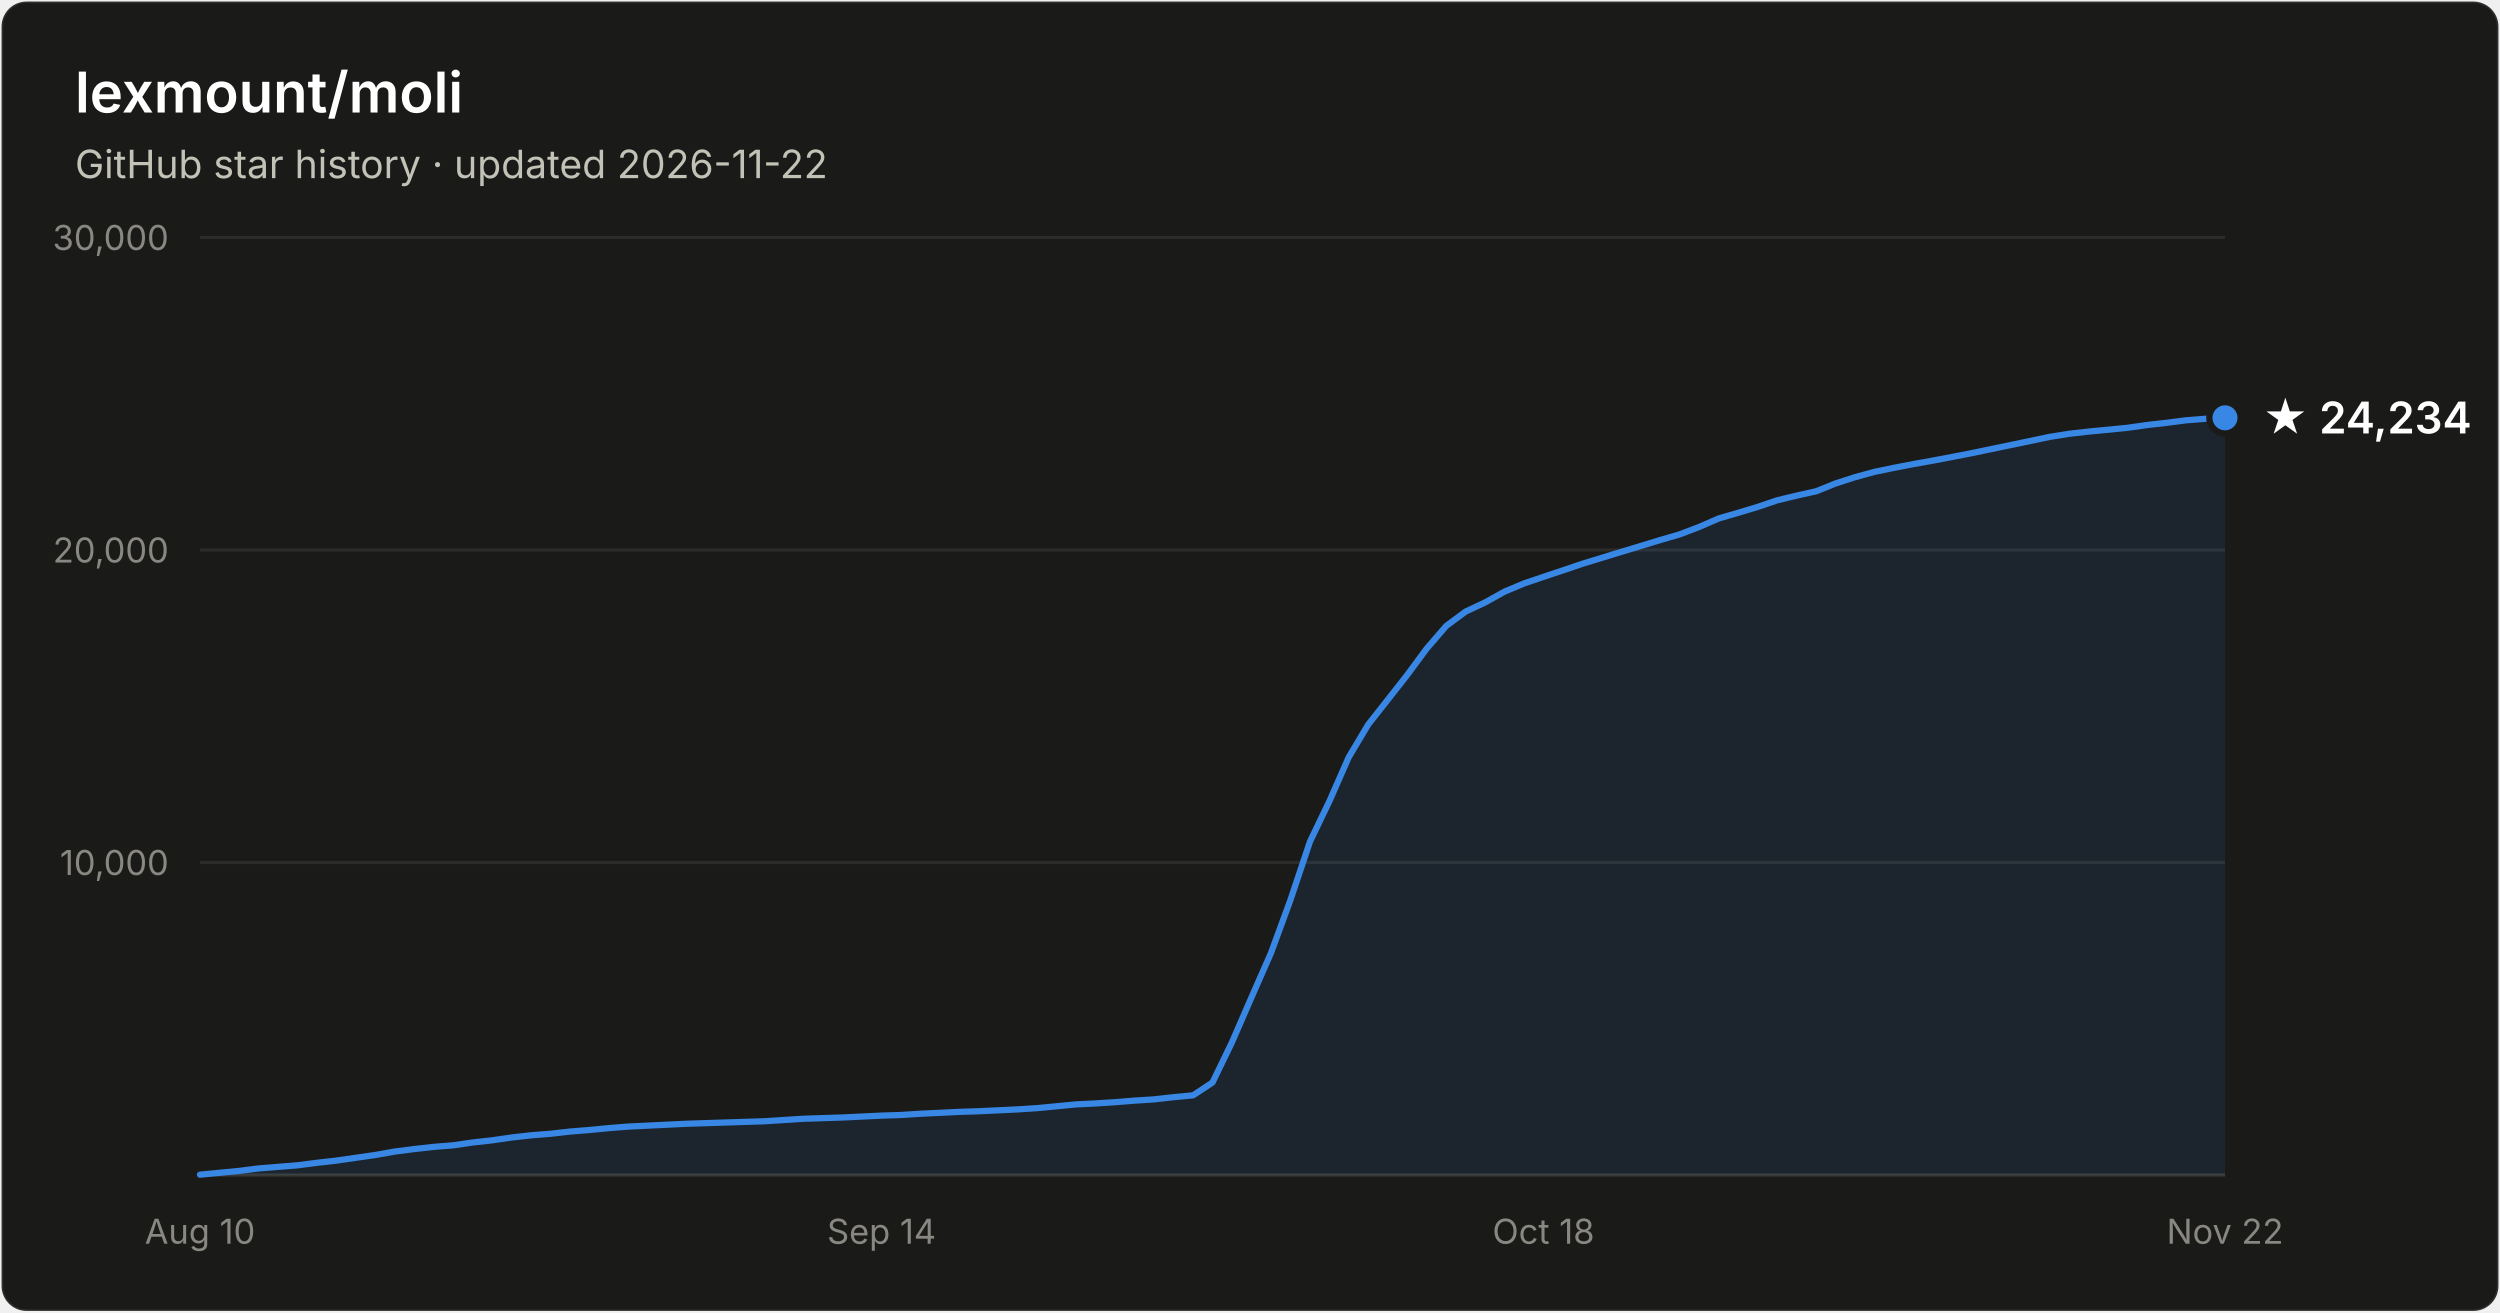
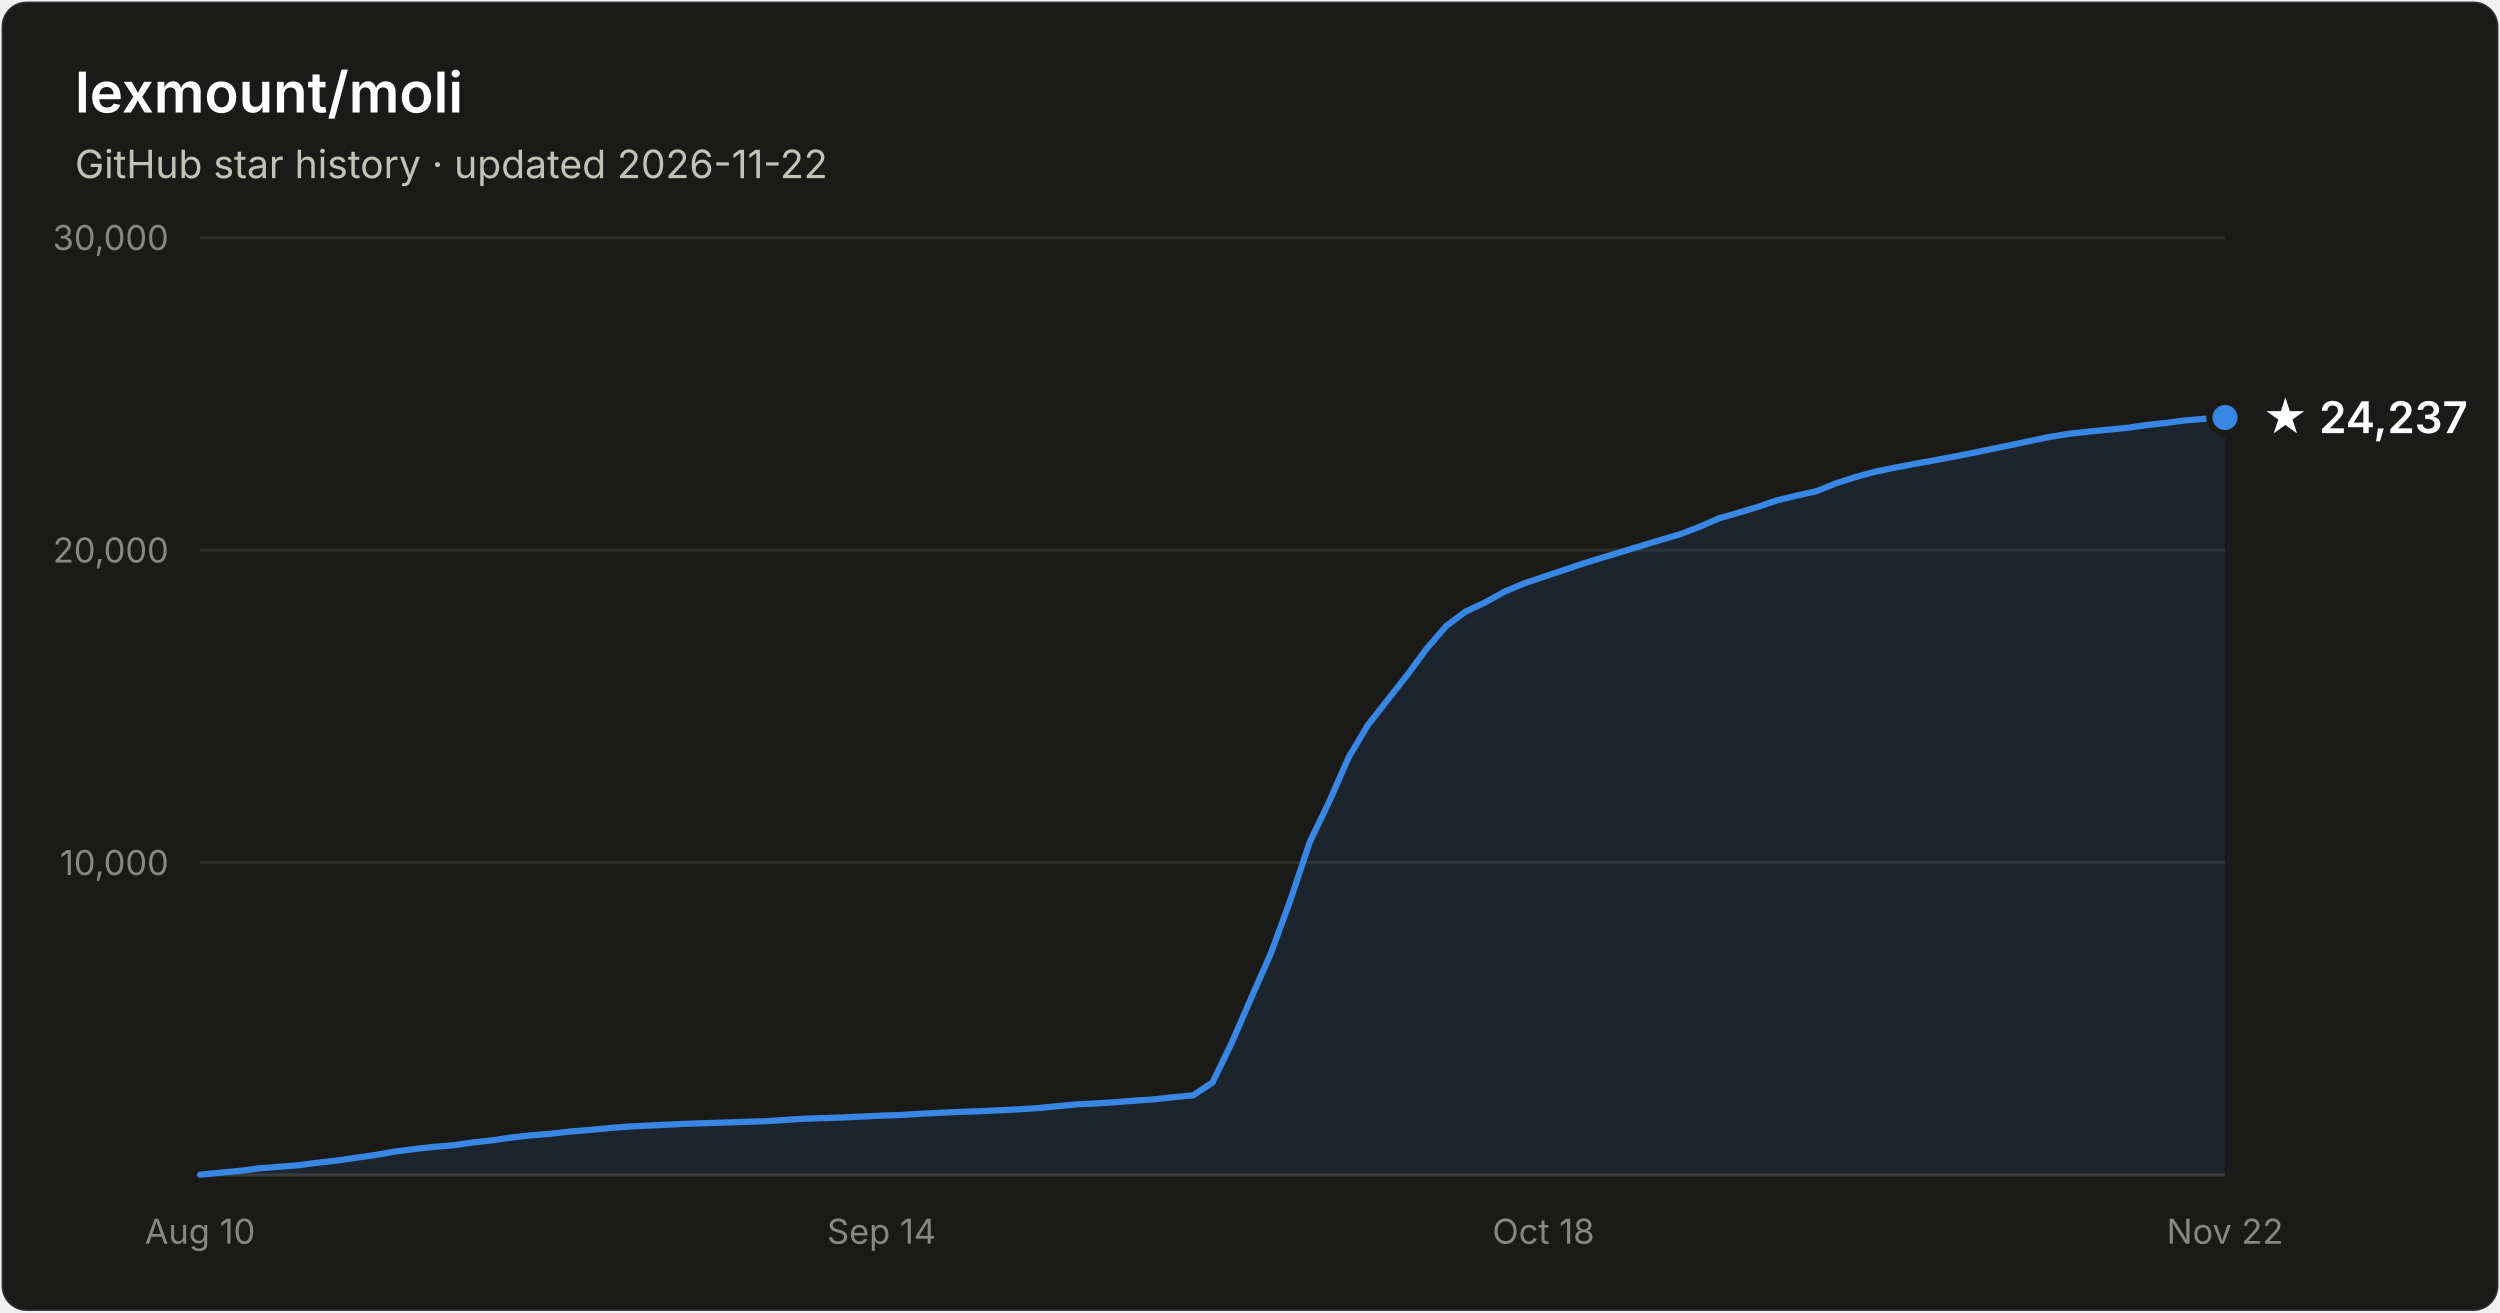
- <svg xmlns="http://www.w3.org/2000/svg" width="800" height="420" viewBox="0 0 800 420" font-family="system-ui, -apple-system, Segoe UI, sans-serif" role="img" aria-label="Star history of lexmount/moli: 24,234 stars as of 2026-11-22">
+ <svg xmlns="http://www.w3.org/2000/svg" width="800" height="420" viewBox="0 0 800 420" font-family="system-ui, -apple-system, Segoe UI, sans-serif" role="img" aria-label="Star history of lexmount/moli: 24,237 stars as of 2026-11-22">
  <rect x="0.5" y="0.5" width="799" height="419" rx="8" fill="#1a1a19" stroke="rgba(255,255,255,0.10)" />
  <text x="24" y="36" fill="#ffffff" font-size="18" font-weight="600">lexmount/moli</text>
  <text x="24" y="57" fill="#c3c2b7" font-size="12.5">GitHub star history · updated 2026-11-22</text>
  <line x1="64" y1="276.0" x2="712" y2="276.0" stroke="#2c2c2a" stroke-width="1" />
  <text x="54" y="280.0" text-anchor="end" fill="#898781" font-size="11" style="font-variant-numeric:tabular-nums">10,000</text>
  <line x1="64" y1="176.0" x2="712" y2="176.0" stroke="#2c2c2a" stroke-width="1" />
  <text x="54" y="180.0" text-anchor="end" fill="#898781" font-size="11" style="font-variant-numeric:tabular-nums">20,000</text>
  <line x1="64" y1="76.0" x2="712" y2="76.0" stroke="#2c2c2a" stroke-width="1" />
  <text x="54" y="80.0" text-anchor="end" fill="#898781" font-size="11" style="font-variant-numeric:tabular-nums">30,000</text>
  <line x1="64" y1="376" x2="712" y2="376" stroke="#383835" stroke-width="1" />
  <text x="64.0" y="398" text-anchor="middle" fill="#898781" font-size="11" style="font-variant-numeric:tabular-nums">Aug 10</text>
  <text x="282.1" y="398" text-anchor="middle" fill="#898781" font-size="11" style="font-variant-numeric:tabular-nums">Sep 14</text>
  <text x="493.9" y="398" text-anchor="middle" fill="#898781" font-size="11" style="font-variant-numeric:tabular-nums">Oct 18</text>
  <text x="712.0" y="398" text-anchor="middle" fill="#898781" font-size="11" style="font-variant-numeric:tabular-nums">Nov 22</text>
-   <path d="M64.0 375.9 L70.2 375.3 L76.5 374.7 L82.7 373.9 L88.9 373.4 L95.2 372.9 L101.4 372.1 L107.6 371.4 L113.8 370.5 L120.1 369.6 L126.3 368.5 L132.5 367.7 L138.8 367.0 L145.0 366.5 L151.2 365.6 L157.5 364.9 L163.7 364.0 L169.9 363.3 L176.2 362.8 L182.4 362.1 L188.6 361.6 L194.8 361.0 L201.1 360.5 L207.3 360.2 L213.5 359.9 L219.8 359.6 L226.0 359.4 L232.2 359.2 L238.5 359.0 L244.7 358.8 L250.9 358.4 L257.2 358.0 L263.4 357.8 L269.6 357.6 L275.8 357.3 L282.1 357.0 L288.3 356.8 L294.5 356.4 L300.8 356.1 L307.0 355.8 L313.2 355.6 L319.5 355.3 L325.7 355.0 L331.9 354.6 L338.2 354.0 L344.4 353.4 L350.6 353.1 L356.8 352.7 L363.1 352.2 L369.3 351.8 L375.5 351.1 L381.8 350.5 L388.0 346.4 L394.2 333.6 L400.5 319.1 L406.7 305.0 L412.9 288.1 L419.2 269.3 L425.4 256.4 L431.6 242.3 L437.8 231.9 L444.1 223.9 L450.3 216.0 L456.5 207.6 L462.8 200.3 L469.0 195.7 L475.2 192.8 L481.5 189.3 L487.7 186.7 L493.9 184.6 L500.2 182.5 L506.4 180.4 L512.6 178.5 L518.8 176.6 L525.1 174.7 L531.3 172.8 L537.5 171.0 L543.8 168.6 L550.0 165.9 L556.2 164.1 L562.5 162.2 L568.7 160.1 L574.9 158.6 L581.2 157.2 L587.4 154.7 L593.6 152.7 L599.8 151.0 L606.1 149.7 L612.3 148.5 L618.5 147.4 L624.8 146.2 L631.0 145.0 L637.2 143.7 L643.5 142.4 L649.7 141.1 L655.9 139.8 L662.2 138.8 L668.4 138.1 L674.6 137.5 L680.8 136.9 L687.1 136.0 L693.3 135.3 L699.5 134.5 L705.8 134.0 L712.0 133.7 L712.0 376 L64.0 376 Z" fill="#3987e5" fill-opacity="0.1" />
-   <path d="M64.0 375.9 L70.2 375.3 L76.5 374.7 L82.7 373.9 L88.9 373.4 L95.2 372.9 L101.4 372.1 L107.6 371.4 L113.8 370.5 L120.1 369.6 L126.3 368.5 L132.5 367.7 L138.8 367.0 L145.0 366.5 L151.2 365.6 L157.5 364.9 L163.7 364.0 L169.9 363.3 L176.2 362.8 L182.4 362.1 L188.6 361.6 L194.8 361.0 L201.1 360.5 L207.3 360.2 L213.5 359.9 L219.8 359.6 L226.0 359.4 L232.2 359.2 L238.5 359.0 L244.7 358.8 L250.9 358.4 L257.2 358.0 L263.4 357.8 L269.6 357.6 L275.8 357.3 L282.1 357.0 L288.3 356.8 L294.5 356.4 L300.8 356.1 L307.0 355.8 L313.2 355.6 L319.5 355.3 L325.7 355.0 L331.9 354.6 L338.2 354.0 L344.4 353.4 L350.6 353.1 L356.8 352.7 L363.1 352.2 L369.3 351.8 L375.5 351.1 L381.8 350.5 L388.0 346.4 L394.2 333.6 L400.5 319.1 L406.7 305.0 L412.9 288.1 L419.2 269.3 L425.4 256.4 L431.6 242.3 L437.8 231.9 L444.1 223.9 L450.3 216.0 L456.5 207.6 L462.8 200.3 L469.0 195.7 L475.2 192.8 L481.5 189.3 L487.7 186.7 L493.9 184.6 L500.2 182.5 L506.4 180.4 L512.6 178.5 L518.8 176.6 L525.1 174.7 L531.3 172.8 L537.5 171.0 L543.8 168.6 L550.0 165.9 L556.2 164.1 L562.5 162.2 L568.7 160.1 L574.9 158.6 L581.2 157.2 L587.4 154.7 L593.6 152.7 L599.8 151.0 L606.1 149.7 L612.3 148.5 L618.5 147.4 L624.8 146.2 L631.0 145.0 L637.2 143.7 L643.5 142.4 L649.7 141.1 L655.9 139.8 L662.2 138.8 L668.4 138.1 L674.6 137.5 L680.8 136.9 L687.1 136.0 L693.3 135.3 L699.5 134.5 L705.8 134.0 L712.0 133.7" fill="none" stroke="#3987e5" stroke-width="2" stroke-linejoin="round" stroke-linecap="round" />
-   <circle cx="712.0" cy="133.7" r="5" fill="#3987e5" stroke="#1a1a19" stroke-width="2" />
-   <text x="724.0" y="138.7" fill="#ffffff" font-size="14" font-weight="600">★ 24,234</text>
+   <path d="M64.0 375.9 L70.2 375.3 L76.5 374.7 L82.7 373.9 L88.9 373.4 L95.2 372.9 L101.4 372.1 L107.6 371.4 L113.8 370.5 L120.1 369.6 L126.3 368.5 L132.5 367.7 L138.8 367.0 L145.0 366.5 L151.2 365.6 L157.5 364.9 L163.7 364.0 L169.9 363.3 L176.2 362.8 L182.4 362.1 L188.6 361.6 L194.8 361.0 L201.1 360.5 L207.3 360.2 L213.5 359.9 L219.8 359.6 L226.0 359.4 L232.2 359.2 L238.5 359.0 L244.7 358.8 L250.9 358.4 L257.2 358.0 L263.4 357.8 L269.6 357.6 L275.8 357.3 L282.1 357.0 L288.3 356.8 L294.5 356.4 L300.8 356.1 L307.0 355.8 L313.2 355.6 L319.5 355.3 L325.7 355.0 L331.9 354.6 L338.2 354.0 L344.4 353.4 L350.6 353.1 L356.8 352.7 L363.1 352.2 L369.3 351.8 L375.5 351.1 L381.8 350.5 L388.0 346.4 L394.2 333.6 L400.5 319.1 L406.7 305.0 L412.9 288.1 L419.2 269.3 L425.4 256.4 L431.6 242.3 L437.8 231.9 L444.1 223.9 L450.3 216.0 L456.5 207.6 L462.8 200.3 L469.0 195.7 L475.2 192.8 L481.5 189.3 L487.7 186.7 L493.9 184.6 L500.2 182.5 L506.4 180.4 L512.6 178.5 L518.8 176.6 L525.1 174.7 L531.3 172.8 L537.5 171.0 L543.8 168.6 L550.0 165.9 L556.2 164.1 L562.5 162.2 L568.7 160.1 L574.9 158.6 L581.2 157.2 L587.4 154.7 L593.6 152.7 L599.8 151.0 L606.1 149.7 L612.3 148.5 L618.5 147.4 L624.8 146.2 L631.0 145.0 L637.2 143.7 L643.5 142.4 L649.7 141.1 L655.9 139.8 L662.2 138.8 L668.4 138.1 L674.6 137.5 L680.8 136.9 L687.1 136.0 L693.3 135.3 L699.5 134.5 L705.8 134.0 L712.0 133.6 L712.0 376 L64.0 376 Z" fill="#3987e5" fill-opacity="0.1" />
+   <path d="M64.0 375.9 L70.2 375.3 L76.5 374.7 L82.7 373.9 L88.9 373.4 L95.2 372.9 L101.4 372.1 L107.6 371.4 L113.8 370.5 L120.1 369.6 L126.3 368.5 L132.5 367.7 L138.8 367.0 L145.0 366.5 L151.2 365.6 L157.5 364.9 L163.7 364.0 L169.9 363.3 L176.2 362.8 L182.4 362.1 L188.6 361.6 L194.8 361.0 L201.1 360.5 L207.3 360.2 L213.5 359.9 L219.8 359.6 L226.0 359.4 L232.2 359.2 L238.5 359.0 L244.7 358.8 L250.9 358.4 L257.2 358.0 L263.4 357.8 L269.6 357.6 L275.8 357.3 L282.1 357.0 L288.3 356.8 L294.5 356.4 L300.8 356.1 L307.0 355.8 L313.2 355.6 L319.5 355.3 L325.7 355.0 L331.9 354.6 L338.2 354.0 L344.4 353.4 L350.6 353.1 L356.8 352.7 L363.1 352.2 L369.3 351.8 L375.5 351.1 L381.8 350.5 L388.0 346.4 L394.2 333.6 L400.5 319.1 L406.7 305.0 L412.9 288.1 L419.2 269.3 L425.4 256.4 L431.6 242.3 L437.8 231.9 L444.1 223.9 L450.3 216.0 L456.5 207.6 L462.8 200.3 L469.0 195.7 L475.2 192.8 L481.5 189.3 L487.7 186.7 L493.9 184.6 L500.2 182.5 L506.4 180.4 L512.6 178.5 L518.8 176.6 L525.1 174.7 L531.3 172.8 L537.5 171.0 L543.8 168.6 L550.0 165.9 L556.2 164.1 L562.5 162.2 L568.7 160.1 L574.9 158.6 L581.2 157.2 L587.4 154.7 L593.6 152.7 L599.8 151.0 L606.1 149.7 L612.3 148.5 L618.5 147.4 L624.8 146.2 L631.0 145.0 L637.2 143.7 L643.5 142.4 L649.7 141.1 L655.9 139.8 L662.2 138.8 L668.4 138.1 L674.6 137.5 L680.8 136.9 L687.1 136.0 L693.3 135.3 L699.5 134.5 L705.8 134.0 L712.0 133.6" fill="none" stroke="#3987e5" stroke-width="2" stroke-linejoin="round" stroke-linecap="round" />
+   <circle cx="712.0" cy="133.6" r="5" fill="#3987e5" stroke="#1a1a19" stroke-width="2" />
+   <text x="724.0" y="138.6" fill="#ffffff" font-size="14" font-weight="600">★ 24,237</text>
</svg>
